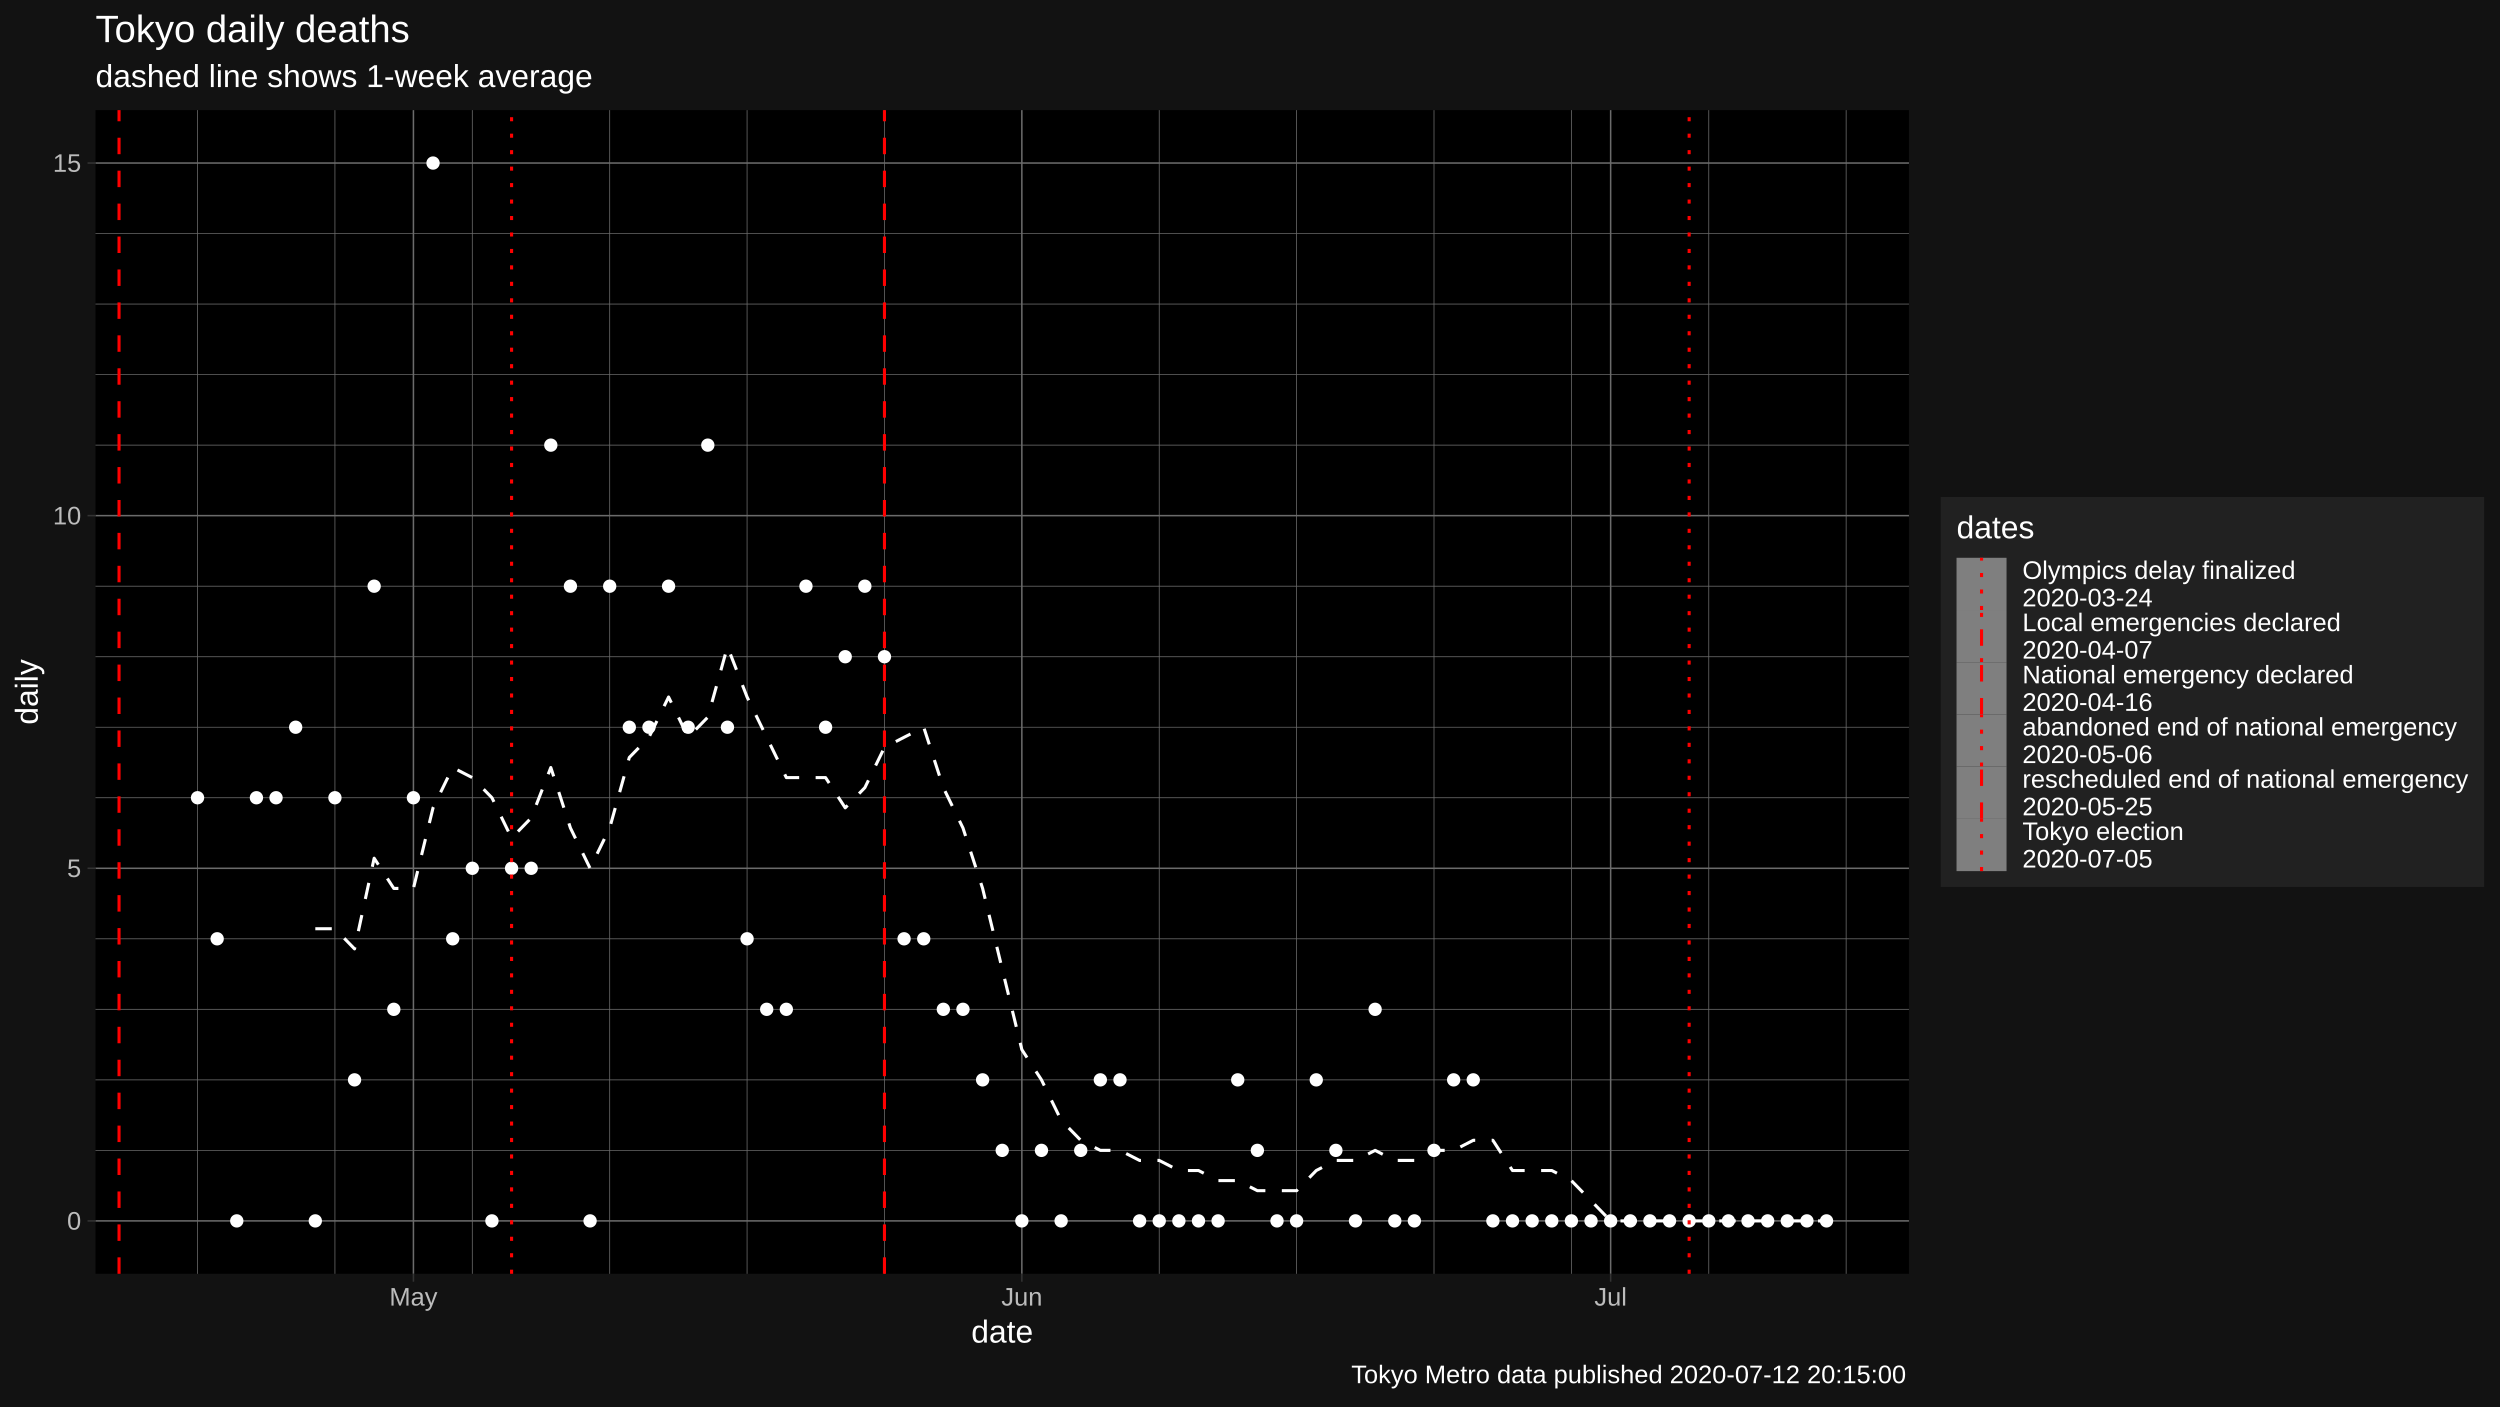
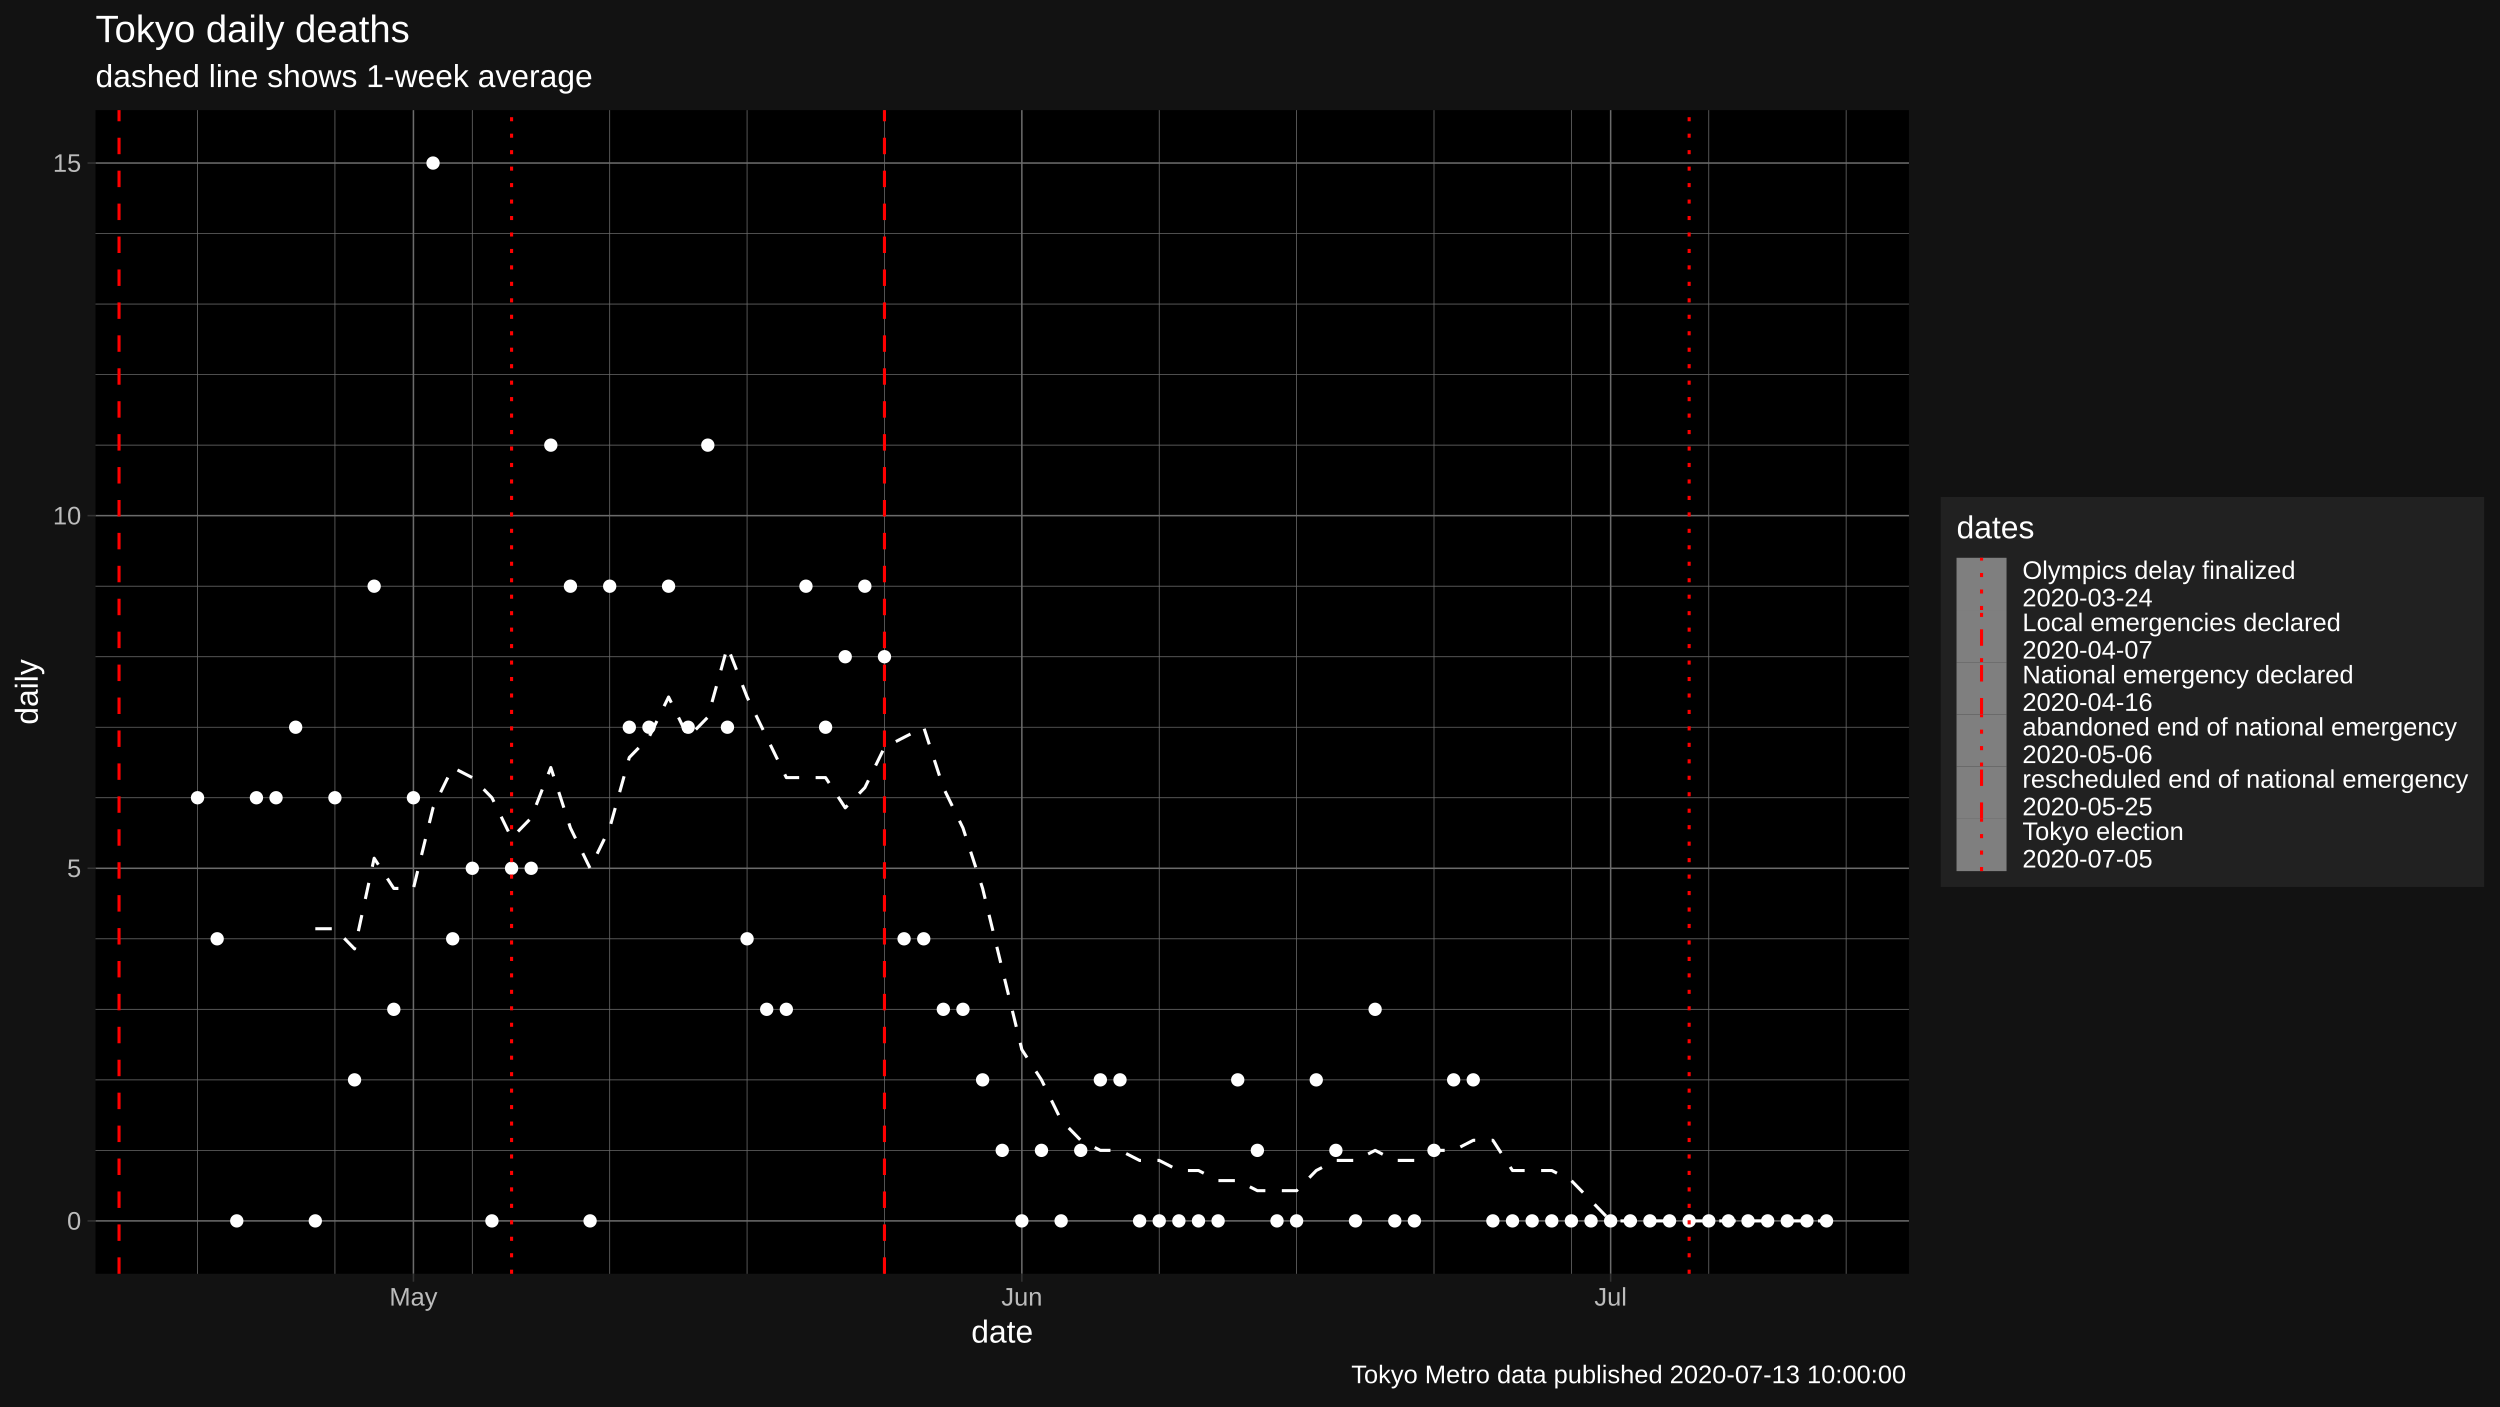
<svg xmlns="http://www.w3.org/2000/svg" viewBox="0 0 864.00 486.00">
  <defs>
    <style type="text/css">
    line, polyline, polygon, path, rect, circle {
      fill: none;
      stroke: #000000;
      stroke-linecap: round;
      stroke-linejoin: round;
      stroke-miterlimit: 10.00;
    }
  </style>
  </defs>
  <rect width="100%" height="100%" style="stroke: none; fill: #FFFFFF;" />
  <rect x="0" y="0.00" width="864.00" height="486.00" style="stroke-width: 1.07; stroke: #121212; fill: #121212;" />
  <defs>
    <clipPath id="cpMzMuMDB8NjU5Ljc0fDQ0MC4yMnwzOC4wNw==">
      <rect x="33.00" y="38.07" width="626.74" height="402.15" />
    </clipPath>
  </defs>
  <rect x="33.00" y="38.07" width="626.74" height="402.15" style="stroke-width: 1.07; stroke: none; fill: #000000;" clip-path="url(#cpMzMuMDB8NjU5Ljc0fDQ0MC4yMnwzOC4wNw==)" />
  <polyline points="33.00,397.57 659.74,397.57 " style="stroke-width: 0.27; stroke: #6B6B6B; stroke-linecap: butt;" clip-path="url(#cpMzMuMDB8NjU5Ljc0fDQ0MC4yMnwzOC4wNw==)" />
  <polyline points="33.00,373.20 659.74,373.20 " style="stroke-width: 0.27; stroke: #6B6B6B; stroke-linecap: butt;" clip-path="url(#cpMzMuMDB8NjU5Ljc0fDQ0MC4yMnwzOC4wNw==)" />
  <polyline points="33.00,348.82 659.74,348.82 " style="stroke-width: 0.27; stroke: #6B6B6B; stroke-linecap: butt;" clip-path="url(#cpMzMuMDB8NjU5Ljc0fDQ0MC4yMnwzOC4wNw==)" />
  <polyline points="33.00,324.45 659.74,324.45 " style="stroke-width: 0.27; stroke: #6B6B6B; stroke-linecap: butt;" clip-path="url(#cpMzMuMDB8NjU5Ljc0fDQ0MC4yMnwzOC4wNw==)" />
  <polyline points="33.00,275.70 659.74,275.70 " style="stroke-width: 0.27; stroke: #6B6B6B; stroke-linecap: butt;" clip-path="url(#cpMzMuMDB8NjU5Ljc0fDQ0MC4yMnwzOC4wNw==)" />
  <polyline points="33.00,251.33 659.74,251.33 " style="stroke-width: 0.27; stroke: #6B6B6B; stroke-linecap: butt;" clip-path="url(#cpMzMuMDB8NjU5Ljc0fDQ0MC4yMnwzOC4wNw==)" />
  <polyline points="33.00,226.96 659.74,226.96 " style="stroke-width: 0.27; stroke: #6B6B6B; stroke-linecap: butt;" clip-path="url(#cpMzMuMDB8NjU5Ljc0fDQ0MC4yMnwzOC4wNw==)" />
  <polyline points="33.00,202.59 659.74,202.59 " style="stroke-width: 0.27; stroke: #6B6B6B; stroke-linecap: butt;" clip-path="url(#cpMzMuMDB8NjU5Ljc0fDQ0MC4yMnwzOC4wNw==)" />
  <polyline points="33.00,153.84 659.74,153.84 " style="stroke-width: 0.27; stroke: #6B6B6B; stroke-linecap: butt;" clip-path="url(#cpMzMuMDB8NjU5Ljc0fDQ0MC4yMnwzOC4wNw==)" />
  <polyline points="33.00,129.47 659.74,129.47 " style="stroke-width: 0.27; stroke: #6B6B6B; stroke-linecap: butt;" clip-path="url(#cpMzMuMDB8NjU5Ljc0fDQ0MC4yMnwzOC4wNw==)" />
  <polyline points="33.00,105.09 659.74,105.09 " style="stroke-width: 0.27; stroke: #6B6B6B; stroke-linecap: butt;" clip-path="url(#cpMzMuMDB8NjU5Ljc0fDQ0MC4yMnwzOC4wNw==)" />
  <polyline points="33.00,80.72 659.74,80.72 " style="stroke-width: 0.27; stroke: #6B6B6B; stroke-linecap: butt;" clip-path="url(#cpMzMuMDB8NjU5Ljc0fDQ0MC4yMnwzOC4wNw==)" />
  <polyline points="68.27,440.22 68.27,38.07 " style="stroke-width: 0.27; stroke: #6B6B6B; stroke-linecap: butt;" clip-path="url(#cpMzMuMDB8NjU5Ljc0fDQ0MC4yMnwzOC4wNw==)" />
  <polyline points="115.75,440.22 115.75,38.07 " style="stroke-width: 0.27; stroke: #6B6B6B; stroke-linecap: butt;" clip-path="url(#cpMzMuMDB8NjU5Ljc0fDQ0MC4yMnwzOC4wNw==)" />
  <polyline points="163.23,440.22 163.23,38.07 " style="stroke-width: 0.27; stroke: #6B6B6B; stroke-linecap: butt;" clip-path="url(#cpMzMuMDB8NjU5Ljc0fDQ0MC4yMnwzOC4wNw==)" />
  <polyline points="210.71,440.22 210.71,38.07 " style="stroke-width: 0.27; stroke: #6B6B6B; stroke-linecap: butt;" clip-path="url(#cpMzMuMDB8NjU5Ljc0fDQ0MC4yMnwzOC4wNw==)" />
  <polyline points="258.19,440.22 258.19,38.07 " style="stroke-width: 0.27; stroke: #6B6B6B; stroke-linecap: butt;" clip-path="url(#cpMzMuMDB8NjU5Ljc0fDQ0MC4yMnwzOC4wNw==)" />
  <polyline points="305.67,440.22 305.67,38.07 " style="stroke-width: 0.27; stroke: #6B6B6B; stroke-linecap: butt;" clip-path="url(#cpMzMuMDB8NjU5Ljc0fDQ0MC4yMnwzOC4wNw==)" />
  <polyline points="400.63,440.22 400.63,38.07 " style="stroke-width: 0.27; stroke: #6B6B6B; stroke-linecap: butt;" clip-path="url(#cpMzMuMDB8NjU5Ljc0fDQ0MC4yMnwzOC4wNw==)" />
  <polyline points="448.11,440.22 448.11,38.07 " style="stroke-width: 0.27; stroke: #6B6B6B; stroke-linecap: butt;" clip-path="url(#cpMzMuMDB8NjU5Ljc0fDQ0MC4yMnwzOC4wNw==)" />
  <polyline points="495.59,440.22 495.59,38.07 " style="stroke-width: 0.27; stroke: #6B6B6B; stroke-linecap: butt;" clip-path="url(#cpMzMuMDB8NjU5Ljc0fDQ0MC4yMnwzOC4wNw==)" />
  <polyline points="543.07,440.22 543.07,38.07 " style="stroke-width: 0.27; stroke: #6B6B6B; stroke-linecap: butt;" clip-path="url(#cpMzMuMDB8NjU5Ljc0fDQ0MC4yMnwzOC4wNw==)" />
  <polyline points="590.55,440.22 590.55,38.07 " style="stroke-width: 0.27; stroke: #6B6B6B; stroke-linecap: butt;" clip-path="url(#cpMzMuMDB8NjU5Ljc0fDQ0MC4yMnwzOC4wNw==)" />
  <polyline points="638.03,440.22 638.03,38.07 " style="stroke-width: 0.27; stroke: #6B6B6B; stroke-linecap: butt;" clip-path="url(#cpMzMuMDB8NjU5Ljc0fDQ0MC4yMnwzOC4wNw==)" />
  <polyline points="33.00,421.94 659.74,421.94 " style="stroke-width: 0.53; stroke: #6B6B6B; stroke-linecap: butt;" clip-path="url(#cpMzMuMDB8NjU5Ljc0fDQ0MC4yMnwzOC4wNw==)" />
  <polyline points="33.00,300.08 659.74,300.08 " style="stroke-width: 0.53; stroke: #6B6B6B; stroke-linecap: butt;" clip-path="url(#cpMzMuMDB8NjU5Ljc0fDQ0MC4yMnwzOC4wNw==)" />
  <polyline points="33.00,178.21 659.74,178.21 " style="stroke-width: 0.53; stroke: #6B6B6B; stroke-linecap: butt;" clip-path="url(#cpMzMuMDB8NjU5Ljc0fDQ0MC4yMnwzOC4wNw==)" />
  <polyline points="33.00,56.35 659.74,56.35 " style="stroke-width: 0.53; stroke: #6B6B6B; stroke-linecap: butt;" clip-path="url(#cpMzMuMDB8NjU5Ljc0fDQ0MC4yMnwzOC4wNw==)" />
  <polyline points="142.88,440.22 142.88,38.07 " style="stroke-width: 0.53; stroke: #6B6B6B; stroke-linecap: butt;" clip-path="url(#cpMzMuMDB8NjU5Ljc0fDQ0MC4yMnwzOC4wNw==)" />
  <polyline points="353.15,440.22 353.15,38.07 " style="stroke-width: 0.53; stroke: #6B6B6B; stroke-linecap: butt;" clip-path="url(#cpMzMuMDB8NjU5Ljc0fDQ0MC4yMnwzOC4wNw==)" />
  <polyline points="556.64,440.22 556.64,38.07 " style="stroke-width: 0.53; stroke: #6B6B6B; stroke-linecap: butt;" clip-path="url(#cpMzMuMDB8NjU5Ljc0fDQ0MC4yMnwzOC4wNw==)" />
  <polyline points="108.97,320.97 115.75,320.97 122.53,327.93 129.31,296.60 136.10,307.04 142.88,307.04 149.66,279.19 156.45,265.26 163.23,268.74 170.01,275.70 176.80,289.63 183.58,282.67 190.36,265.26 197.14,286.15 203.93,300.08 210.71,286.15 217.49,261.78 224.28,254.81 231.06,240.89 237.84,254.81 244.62,247.85 251.41,223.48 258.19,240.89 264.97,254.81 271.76,268.74 278.54,268.74 285.32,268.74 292.11,279.19 298.89,272.22 305.67,258.30 312.45,254.81 319.24,251.33 326.02,272.22 332.80,286.15 339.59,307.04 346.37,334.90 353.15,362.75 359.93,373.20 366.72,387.12 373.50,394.09 380.28,397.57 387.07,397.57 393.85,401.05 400.63,401.05 407.42,404.53 414.20,404.53 420.98,408.02 427.76,408.02 434.55,411.50 441.33,411.50 448.11,411.50 454.90,404.53 461.68,401.05 468.46,401.05 475.24,397.57 482.03,401.05 488.81,401.05 495.59,397.57 502.38,397.57 509.16,394.09 515.94,394.09 522.72,404.53 529.51,404.53 536.29,404.53 543.07,408.02 549.86,414.98 556.64,421.94 563.42,421.94 570.21,421.94 576.99,421.94 583.77,421.94 590.55,421.94 597.34,421.94 604.12,421.94 610.90,421.94 617.69,421.94 624.47,421.94 631.25,421.94 " style="stroke-width: 1.07; stroke: #FFFFFF; stroke-dasharray: 5.69,5.69; stroke-linecap: butt;" clip-path="url(#cpMzMuMDB8NjU5Ljc0fDQ0MC4yMnwzOC4wNw==)" />
  <circle cx="68.27" cy="275.70" r="1.95" style="stroke-width: 0.71; stroke: #FFFFFF; fill: #FFFFFF;" clip-path="url(#cpMzMuMDB8NjU5Ljc0fDQ0MC4yMnwzOC4wNw==)" />
  <circle cx="75.05" cy="324.45" r="1.95" style="stroke-width: 0.71; stroke: #FFFFFF; fill: #FFFFFF;" clip-path="url(#cpMzMuMDB8NjU5Ljc0fDQ0MC4yMnwzOC4wNw==)" />
  <circle cx="81.83" cy="421.94" r="1.95" style="stroke-width: 0.71; stroke: #FFFFFF; fill: #FFFFFF;" clip-path="url(#cpMzMuMDB8NjU5Ljc0fDQ0MC4yMnwzOC4wNw==)" />
  <circle cx="88.62" cy="275.70" r="1.95" style="stroke-width: 0.71; stroke: #FFFFFF; fill: #FFFFFF;" clip-path="url(#cpMzMuMDB8NjU5Ljc0fDQ0MC4yMnwzOC4wNw==)" />
  <circle cx="95.40" cy="275.70" r="1.95" style="stroke-width: 0.71; stroke: #FFFFFF; fill: #FFFFFF;" clip-path="url(#cpMzMuMDB8NjU5Ljc0fDQ0MC4yMnwzOC4wNw==)" />
  <circle cx="102.18" cy="251.33" r="1.95" style="stroke-width: 0.71; stroke: #FFFFFF; fill: #FFFFFF;" clip-path="url(#cpMzMuMDB8NjU5Ljc0fDQ0MC4yMnwzOC4wNw==)" />
  <circle cx="108.97" cy="421.94" r="1.95" style="stroke-width: 0.71; stroke: #FFFFFF; fill: #FFFFFF;" clip-path="url(#cpMzMuMDB8NjU5Ljc0fDQ0MC4yMnwzOC4wNw==)" />
  <circle cx="115.75" cy="275.70" r="1.95" style="stroke-width: 0.71; stroke: #FFFFFF; fill: #FFFFFF;" clip-path="url(#cpMzMuMDB8NjU5Ljc0fDQ0MC4yMnwzOC4wNw==)" />
  <circle cx="122.53" cy="373.20" r="1.95" style="stroke-width: 0.71; stroke: #FFFFFF; fill: #FFFFFF;" clip-path="url(#cpMzMuMDB8NjU5Ljc0fDQ0MC4yMnwzOC4wNw==)" />
  <circle cx="129.31" cy="202.59" r="1.95" style="stroke-width: 0.71; stroke: #FFFFFF; fill: #FFFFFF;" clip-path="url(#cpMzMuMDB8NjU5Ljc0fDQ0MC4yMnwzOC4wNw==)" />
  <circle cx="136.10" cy="348.82" r="1.95" style="stroke-width: 0.71; stroke: #FFFFFF; fill: #FFFFFF;" clip-path="url(#cpMzMuMDB8NjU5Ljc0fDQ0MC4yMnwzOC4wNw==)" />
  <circle cx="142.88" cy="275.70" r="1.95" style="stroke-width: 0.71; stroke: #FFFFFF; fill: #FFFFFF;" clip-path="url(#cpMzMuMDB8NjU5Ljc0fDQ0MC4yMnwzOC4wNw==)" />
  <circle cx="149.66" cy="56.35" r="1.95" style="stroke-width: 0.71; stroke: #FFFFFF; fill: #FFFFFF;" clip-path="url(#cpMzMuMDB8NjU5Ljc0fDQ0MC4yMnwzOC4wNw==)" />
  <circle cx="156.45" cy="324.45" r="1.95" style="stroke-width: 0.71; stroke: #FFFFFF; fill: #FFFFFF;" clip-path="url(#cpMzMuMDB8NjU5Ljc0fDQ0MC4yMnwzOC4wNw==)" />
  <circle cx="163.23" cy="300.08" r="1.95" style="stroke-width: 0.71; stroke: #FFFFFF; fill: #FFFFFF;" clip-path="url(#cpMzMuMDB8NjU5Ljc0fDQ0MC4yMnwzOC4wNw==)" />
  <circle cx="170.01" cy="421.94" r="1.95" style="stroke-width: 0.71; stroke: #FFFFFF; fill: #FFFFFF;" clip-path="url(#cpMzMuMDB8NjU5Ljc0fDQ0MC4yMnwzOC4wNw==)" />
  <circle cx="176.80" cy="300.08" r="1.95" style="stroke-width: 0.71; stroke: #FFFFFF; fill: #FFFFFF;" clip-path="url(#cpMzMuMDB8NjU5Ljc0fDQ0MC4yMnwzOC4wNw==)" />
  <circle cx="183.58" cy="300.08" r="1.95" style="stroke-width: 0.71; stroke: #FFFFFF; fill: #FFFFFF;" clip-path="url(#cpMzMuMDB8NjU5Ljc0fDQ0MC4yMnwzOC4wNw==)" />
  <circle cx="190.36" cy="153.84" r="1.95" style="stroke-width: 0.71; stroke: #FFFFFF; fill: #FFFFFF;" clip-path="url(#cpMzMuMDB8NjU5Ljc0fDQ0MC4yMnwzOC4wNw==)" />
  <circle cx="197.14" cy="202.59" r="1.95" style="stroke-width: 0.71; stroke: #FFFFFF; fill: #FFFFFF;" clip-path="url(#cpMzMuMDB8NjU5Ljc0fDQ0MC4yMnwzOC4wNw==)" />
  <circle cx="203.93" cy="421.94" r="1.95" style="stroke-width: 0.71; stroke: #FFFFFF; fill: #FFFFFF;" clip-path="url(#cpMzMuMDB8NjU5Ljc0fDQ0MC4yMnwzOC4wNw==)" />
  <circle cx="210.71" cy="202.59" r="1.95" style="stroke-width: 0.71; stroke: #FFFFFF; fill: #FFFFFF;" clip-path="url(#cpMzMuMDB8NjU5Ljc0fDQ0MC4yMnwzOC4wNw==)" />
  <circle cx="217.49" cy="251.33" r="1.95" style="stroke-width: 0.71; stroke: #FFFFFF; fill: #FFFFFF;" clip-path="url(#cpMzMuMDB8NjU5Ljc0fDQ0MC4yMnwzOC4wNw==)" />
  <circle cx="224.28" cy="251.33" r="1.95" style="stroke-width: 0.71; stroke: #FFFFFF; fill: #FFFFFF;" clip-path="url(#cpMzMuMDB8NjU5Ljc0fDQ0MC4yMnwzOC4wNw==)" />
  <circle cx="231.06" cy="202.59" r="1.95" style="stroke-width: 0.71; stroke: #FFFFFF; fill: #FFFFFF;" clip-path="url(#cpMzMuMDB8NjU5Ljc0fDQ0MC4yMnwzOC4wNw==)" />
  <circle cx="237.84" cy="251.33" r="1.95" style="stroke-width: 0.71; stroke: #FFFFFF; fill: #FFFFFF;" clip-path="url(#cpMzMuMDB8NjU5Ljc0fDQ0MC4yMnwzOC4wNw==)" />
  <circle cx="244.62" cy="153.84" r="1.95" style="stroke-width: 0.71; stroke: #FFFFFF; fill: #FFFFFF;" clip-path="url(#cpMzMuMDB8NjU5Ljc0fDQ0MC4yMnwzOC4wNw==)" />
  <circle cx="251.41" cy="251.33" r="1.95" style="stroke-width: 0.71; stroke: #FFFFFF; fill: #FFFFFF;" clip-path="url(#cpMzMuMDB8NjU5Ljc0fDQ0MC4yMnwzOC4wNw==)" />
  <circle cx="258.19" cy="324.45" r="1.95" style="stroke-width: 0.71; stroke: #FFFFFF; fill: #FFFFFF;" clip-path="url(#cpMzMuMDB8NjU5Ljc0fDQ0MC4yMnwzOC4wNw==)" />
  <circle cx="264.97" cy="348.82" r="1.95" style="stroke-width: 0.71; stroke: #FFFFFF; fill: #FFFFFF;" clip-path="url(#cpMzMuMDB8NjU5Ljc0fDQ0MC4yMnwzOC4wNw==)" />
  <circle cx="271.76" cy="348.82" r="1.95" style="stroke-width: 0.71; stroke: #FFFFFF; fill: #FFFFFF;" clip-path="url(#cpMzMuMDB8NjU5Ljc0fDQ0MC4yMnwzOC4wNw==)" />
  <circle cx="278.54" cy="202.59" r="1.95" style="stroke-width: 0.71; stroke: #FFFFFF; fill: #FFFFFF;" clip-path="url(#cpMzMuMDB8NjU5Ljc0fDQ0MC4yMnwzOC4wNw==)" />
  <circle cx="285.32" cy="251.33" r="1.95" style="stroke-width: 0.71; stroke: #FFFFFF; fill: #FFFFFF;" clip-path="url(#cpMzMuMDB8NjU5Ljc0fDQ0MC4yMnwzOC4wNw==)" />
  <circle cx="292.11" cy="226.96" r="1.95" style="stroke-width: 0.71; stroke: #FFFFFF; fill: #FFFFFF;" clip-path="url(#cpMzMuMDB8NjU5Ljc0fDQ0MC4yMnwzOC4wNw==)" />
  <circle cx="298.89" cy="202.59" r="1.95" style="stroke-width: 0.71; stroke: #FFFFFF; fill: #FFFFFF;" clip-path="url(#cpMzMuMDB8NjU5Ljc0fDQ0MC4yMnwzOC4wNw==)" />
  <circle cx="305.67" cy="226.96" r="1.95" style="stroke-width: 0.71; stroke: #FFFFFF; fill: #FFFFFF;" clip-path="url(#cpMzMuMDB8NjU5Ljc0fDQ0MC4yMnwzOC4wNw==)" />
  <circle cx="312.45" cy="324.45" r="1.95" style="stroke-width: 0.71; stroke: #FFFFFF; fill: #FFFFFF;" clip-path="url(#cpMzMuMDB8NjU5Ljc0fDQ0MC4yMnwzOC4wNw==)" />
  <circle cx="319.24" cy="324.45" r="1.95" style="stroke-width: 0.71; stroke: #FFFFFF; fill: #FFFFFF;" clip-path="url(#cpMzMuMDB8NjU5Ljc0fDQ0MC4yMnwzOC4wNw==)" />
  <circle cx="326.02" cy="348.82" r="1.95" style="stroke-width: 0.71; stroke: #FFFFFF; fill: #FFFFFF;" clip-path="url(#cpMzMuMDB8NjU5Ljc0fDQ0MC4yMnwzOC4wNw==)" />
  <circle cx="332.80" cy="348.82" r="1.95" style="stroke-width: 0.71; stroke: #FFFFFF; fill: #FFFFFF;" clip-path="url(#cpMzMuMDB8NjU5Ljc0fDQ0MC4yMnwzOC4wNw==)" />
  <circle cx="339.59" cy="373.20" r="1.95" style="stroke-width: 0.71; stroke: #FFFFFF; fill: #FFFFFF;" clip-path="url(#cpMzMuMDB8NjU5Ljc0fDQ0MC4yMnwzOC4wNw==)" />
  <circle cx="346.37" cy="397.57" r="1.95" style="stroke-width: 0.71; stroke: #FFFFFF; fill: #FFFFFF;" clip-path="url(#cpMzMuMDB8NjU5Ljc0fDQ0MC4yMnwzOC4wNw==)" />
  <circle cx="353.15" cy="421.94" r="1.95" style="stroke-width: 0.71; stroke: #FFFFFF; fill: #FFFFFF;" clip-path="url(#cpMzMuMDB8NjU5Ljc0fDQ0MC4yMnwzOC4wNw==)" />
  <circle cx="359.93" cy="397.57" r="1.95" style="stroke-width: 0.71; stroke: #FFFFFF; fill: #FFFFFF;" clip-path="url(#cpMzMuMDB8NjU5Ljc0fDQ0MC4yMnwzOC4wNw==)" />
  <circle cx="366.72" cy="421.94" r="1.95" style="stroke-width: 0.71; stroke: #FFFFFF; fill: #FFFFFF;" clip-path="url(#cpMzMuMDB8NjU5Ljc0fDQ0MC4yMnwzOC4wNw==)" />
  <circle cx="373.50" cy="397.57" r="1.95" style="stroke-width: 0.71; stroke: #FFFFFF; fill: #FFFFFF;" clip-path="url(#cpMzMuMDB8NjU5Ljc0fDQ0MC4yMnwzOC4wNw==)" />
  <circle cx="380.28" cy="373.20" r="1.95" style="stroke-width: 0.71; stroke: #FFFFFF; fill: #FFFFFF;" clip-path="url(#cpMzMuMDB8NjU5Ljc0fDQ0MC4yMnwzOC4wNw==)" />
  <circle cx="387.07" cy="373.20" r="1.95" style="stroke-width: 0.71; stroke: #FFFFFF; fill: #FFFFFF;" clip-path="url(#cpMzMuMDB8NjU5Ljc0fDQ0MC4yMnwzOC4wNw==)" />
  <circle cx="393.85" cy="421.94" r="1.95" style="stroke-width: 0.71; stroke: #FFFFFF; fill: #FFFFFF;" clip-path="url(#cpMzMuMDB8NjU5Ljc0fDQ0MC4yMnwzOC4wNw==)" />
  <circle cx="400.63" cy="421.94" r="1.95" style="stroke-width: 0.71; stroke: #FFFFFF; fill: #FFFFFF;" clip-path="url(#cpMzMuMDB8NjU5Ljc0fDQ0MC4yMnwzOC4wNw==)" />
  <circle cx="407.42" cy="421.94" r="1.95" style="stroke-width: 0.71; stroke: #FFFFFF; fill: #FFFFFF;" clip-path="url(#cpMzMuMDB8NjU5Ljc0fDQ0MC4yMnwzOC4wNw==)" />
  <circle cx="414.20" cy="421.94" r="1.95" style="stroke-width: 0.71; stroke: #FFFFFF; fill: #FFFFFF;" clip-path="url(#cpMzMuMDB8NjU5Ljc0fDQ0MC4yMnwzOC4wNw==)" />
  <circle cx="420.98" cy="421.94" r="1.95" style="stroke-width: 0.71; stroke: #FFFFFF; fill: #FFFFFF;" clip-path="url(#cpMzMuMDB8NjU5Ljc0fDQ0MC4yMnwzOC4wNw==)" />
  <circle cx="427.76" cy="373.20" r="1.95" style="stroke-width: 0.71; stroke: #FFFFFF; fill: #FFFFFF;" clip-path="url(#cpMzMuMDB8NjU5Ljc0fDQ0MC4yMnwzOC4wNw==)" />
  <circle cx="434.55" cy="397.57" r="1.95" style="stroke-width: 0.71; stroke: #FFFFFF; fill: #FFFFFF;" clip-path="url(#cpMzMuMDB8NjU5Ljc0fDQ0MC4yMnwzOC4wNw==)" />
  <circle cx="441.33" cy="421.94" r="1.95" style="stroke-width: 0.71; stroke: #FFFFFF; fill: #FFFFFF;" clip-path="url(#cpMzMuMDB8NjU5Ljc0fDQ0MC4yMnwzOC4wNw==)" />
  <circle cx="448.11" cy="421.94" r="1.95" style="stroke-width: 0.71; stroke: #FFFFFF; fill: #FFFFFF;" clip-path="url(#cpMzMuMDB8NjU5Ljc0fDQ0MC4yMnwzOC4wNw==)" />
  <circle cx="454.90" cy="373.20" r="1.95" style="stroke-width: 0.71; stroke: #FFFFFF; fill: #FFFFFF;" clip-path="url(#cpMzMuMDB8NjU5Ljc0fDQ0MC4yMnwzOC4wNw==)" />
  <circle cx="461.68" cy="397.57" r="1.95" style="stroke-width: 0.71; stroke: #FFFFFF; fill: #FFFFFF;" clip-path="url(#cpMzMuMDB8NjU5Ljc0fDQ0MC4yMnwzOC4wNw==)" />
  <circle cx="468.46" cy="421.94" r="1.95" style="stroke-width: 0.71; stroke: #FFFFFF; fill: #FFFFFF;" clip-path="url(#cpMzMuMDB8NjU5Ljc0fDQ0MC4yMnwzOC4wNw==)" />
  <circle cx="475.24" cy="348.82" r="1.95" style="stroke-width: 0.71; stroke: #FFFFFF; fill: #FFFFFF;" clip-path="url(#cpMzMuMDB8NjU5Ljc0fDQ0MC4yMnwzOC4wNw==)" />
  <circle cx="482.03" cy="421.94" r="1.95" style="stroke-width: 0.71; stroke: #FFFFFF; fill: #FFFFFF;" clip-path="url(#cpMzMuMDB8NjU5Ljc0fDQ0MC4yMnwzOC4wNw==)" />
  <circle cx="488.81" cy="421.94" r="1.95" style="stroke-width: 0.71; stroke: #FFFFFF; fill: #FFFFFF;" clip-path="url(#cpMzMuMDB8NjU5Ljc0fDQ0MC4yMnwzOC4wNw==)" />
  <circle cx="495.59" cy="397.57" r="1.95" style="stroke-width: 0.71; stroke: #FFFFFF; fill: #FFFFFF;" clip-path="url(#cpMzMuMDB8NjU5Ljc0fDQ0MC4yMnwzOC4wNw==)" />
  <circle cx="502.38" cy="373.20" r="1.95" style="stroke-width: 0.71; stroke: #FFFFFF; fill: #FFFFFF;" clip-path="url(#cpMzMuMDB8NjU5Ljc0fDQ0MC4yMnwzOC4wNw==)" />
  <circle cx="509.16" cy="373.20" r="1.95" style="stroke-width: 0.71; stroke: #FFFFFF; fill: #FFFFFF;" clip-path="url(#cpMzMuMDB8NjU5Ljc0fDQ0MC4yMnwzOC4wNw==)" />
  <circle cx="515.94" cy="421.94" r="1.95" style="stroke-width: 0.71; stroke: #FFFFFF; fill: #FFFFFF;" clip-path="url(#cpMzMuMDB8NjU5Ljc0fDQ0MC4yMnwzOC4wNw==)" />
  <circle cx="522.72" cy="421.94" r="1.95" style="stroke-width: 0.71; stroke: #FFFFFF; fill: #FFFFFF;" clip-path="url(#cpMzMuMDB8NjU5Ljc0fDQ0MC4yMnwzOC4wNw==)" />
  <circle cx="529.51" cy="421.94" r="1.95" style="stroke-width: 0.71; stroke: #FFFFFF; fill: #FFFFFF;" clip-path="url(#cpMzMuMDB8NjU5Ljc0fDQ0MC4yMnwzOC4wNw==)" />
  <circle cx="536.29" cy="421.94" r="1.95" style="stroke-width: 0.71; stroke: #FFFFFF; fill: #FFFFFF;" clip-path="url(#cpMzMuMDB8NjU5Ljc0fDQ0MC4yMnwzOC4wNw==)" />
  <circle cx="543.07" cy="421.94" r="1.95" style="stroke-width: 0.71; stroke: #FFFFFF; fill: #FFFFFF;" clip-path="url(#cpMzMuMDB8NjU5Ljc0fDQ0MC4yMnwzOC4wNw==)" />
  <circle cx="549.86" cy="421.94" r="1.95" style="stroke-width: 0.71; stroke: #FFFFFF; fill: #FFFFFF;" clip-path="url(#cpMzMuMDB8NjU5Ljc0fDQ0MC4yMnwzOC4wNw==)" />
  <circle cx="556.64" cy="421.94" r="1.95" style="stroke-width: 0.71; stroke: #FFFFFF; fill: #FFFFFF;" clip-path="url(#cpMzMuMDB8NjU5Ljc0fDQ0MC4yMnwzOC4wNw==)" />
  <circle cx="563.42" cy="421.94" r="1.95" style="stroke-width: 0.71; stroke: #FFFFFF; fill: #FFFFFF;" clip-path="url(#cpMzMuMDB8NjU5Ljc0fDQ0MC4yMnwzOC4wNw==)" />
  <circle cx="570.21" cy="421.94" r="1.95" style="stroke-width: 0.71; stroke: #FFFFFF; fill: #FFFFFF;" clip-path="url(#cpMzMuMDB8NjU5Ljc0fDQ0MC4yMnwzOC4wNw==)" />
  <circle cx="576.99" cy="421.94" r="1.95" style="stroke-width: 0.71; stroke: #FFFFFF; fill: #FFFFFF;" clip-path="url(#cpMzMuMDB8NjU5Ljc0fDQ0MC4yMnwzOC4wNw==)" />
  <circle cx="583.77" cy="421.94" r="1.95" style="stroke-width: 0.71; stroke: #FFFFFF; fill: #FFFFFF;" clip-path="url(#cpMzMuMDB8NjU5Ljc0fDQ0MC4yMnwzOC4wNw==)" />
  <circle cx="590.55" cy="421.94" r="1.95" style="stroke-width: 0.71; stroke: #FFFFFF; fill: #FFFFFF;" clip-path="url(#cpMzMuMDB8NjU5Ljc0fDQ0MC4yMnwzOC4wNw==)" />
  <circle cx="597.34" cy="421.94" r="1.95" style="stroke-width: 0.71; stroke: #FFFFFF; fill: #FFFFFF;" clip-path="url(#cpMzMuMDB8NjU5Ljc0fDQ0MC4yMnwzOC4wNw==)" />
  <circle cx="604.12" cy="421.94" r="1.95" style="stroke-width: 0.71; stroke: #FFFFFF; fill: #FFFFFF;" clip-path="url(#cpMzMuMDB8NjU5Ljc0fDQ0MC4yMnwzOC4wNw==)" />
  <circle cx="610.90" cy="421.94" r="1.95" style="stroke-width: 0.71; stroke: #FFFFFF; fill: #FFFFFF;" clip-path="url(#cpMzMuMDB8NjU5Ljc0fDQ0MC4yMnwzOC4wNw==)" />
  <circle cx="617.69" cy="421.94" r="1.95" style="stroke-width: 0.71; stroke: #FFFFFF; fill: #FFFFFF;" clip-path="url(#cpMzMuMDB8NjU5Ljc0fDQ0MC4yMnwzOC4wNw==)" />
  <circle cx="624.47" cy="421.94" r="1.95" style="stroke-width: 0.71; stroke: #FFFFFF; fill: #FFFFFF;" clip-path="url(#cpMzMuMDB8NjU5Ljc0fDQ0MC4yMnwzOC4wNw==)" />
  <circle cx="631.25" cy="421.94" r="1.95" style="stroke-width: 0.71; stroke: #FFFFFF; fill: #FFFFFF;" clip-path="url(#cpMzMuMDB8NjU5Ljc0fDQ0MC4yMnwzOC4wNw==)" />
  <line x1="41.14" y1="440.22" x2="41.14" y2="38.07" style="stroke-width: 1.07; stroke: #FF0000; stroke-dasharray: 5.69,5.69; stroke-linecap: butt;" clip-path="url(#cpMzMuMDB8NjU5Ljc0fDQ0MC4yMnwzOC4wNw==)" />
  <line x1="176.80" y1="440.22" x2="176.80" y2="38.07" style="stroke-width: 1.07; stroke: #FF0000; stroke-dasharray: 1.42,4.27; stroke-linecap: butt;" clip-path="url(#cpMzMuMDB8NjU5Ljc0fDQ0MC4yMnwzOC4wNw==)" />
  <line x1="305.67" y1="440.22" x2="305.67" y2="38.07" style="stroke-width: 1.07; stroke: #FF0000; stroke-dasharray: 5.69,5.69; stroke-linecap: butt;" clip-path="url(#cpMzMuMDB8NjU5Ljc0fDQ0MC4yMnwzOC4wNw==)" />
  <line x1="583.77" y1="440.22" x2="583.77" y2="38.07" style="stroke-width: 1.07; stroke: #FF0000; stroke-dasharray: 1.42,4.27; stroke-linecap: butt;" clip-path="url(#cpMzMuMDB8NjU5Ljc0fDQ0MC4yMnwzOC4wNw==)" />
  <defs>
    <clipPath id="cpMC4wMHw4NjQuMDB8NDg2LjAwfDAuMDA=">
      <rect x="0.00" y="0.00" width="864.00" height="486.00" />
    </clipPath>
  </defs>
  <g clip-path="url(#cpMC4wMHw4NjQuMDB8NDg2LjAwfDAuMDA=)">
    <text x="23.17" y="424.97" style="font-size: 8.80px; fill: #BCBCBC; font-family: Liberation Sans;" textLength="4.89px" lengthAdjust="spacingAndGlyphs">0</text>
  </g>
  <g clip-path="url(#cpMC4wMHw4NjQuMDB8NDg2LjAwfDAuMDA=)">
    <text x="23.17" y="303.11" style="font-size: 8.80px; fill: #BCBCBC; font-family: Liberation Sans;" textLength="4.89px" lengthAdjust="spacingAndGlyphs">5</text>
  </g>
  <g clip-path="url(#cpMC4wMHw4NjQuMDB8NDg2LjAwfDAuMDA=)">
    <text x="18.28" y="181.24" style="font-size: 8.80px; fill: #BCBCBC; font-family: Liberation Sans;" textLength="9.79px" lengthAdjust="spacingAndGlyphs">10</text>
  </g>
  <g clip-path="url(#cpMC4wMHw4NjQuMDB8NDg2LjAwfDAuMDA=)">
    <text x="18.28" y="59.38" style="font-size: 8.80px; fill: #BCBCBC; font-family: Liberation Sans;" textLength="9.79px" lengthAdjust="spacingAndGlyphs">15</text>
  </g>
  <polyline points="30.26,421.94 33.00,421.94 " style="stroke-width: 0.53; stroke: #333333; stroke-linecap: butt;" clip-path="url(#cpMC4wMHw4NjQuMDB8NDg2LjAwfDAuMDA=)" />
  <polyline points="30.26,300.08 33.00,300.08 " style="stroke-width: 0.53; stroke: #333333; stroke-linecap: butt;" clip-path="url(#cpMC4wMHw4NjQuMDB8NDg2LjAwfDAuMDA=)" />
  <polyline points="30.26,178.21 33.00,178.21 " style="stroke-width: 0.53; stroke: #333333; stroke-linecap: butt;" clip-path="url(#cpMC4wMHw4NjQuMDB8NDg2LjAwfDAuMDA=)" />
  <polyline points="30.26,56.35 33.00,56.35 " style="stroke-width: 0.53; stroke: #333333; stroke-linecap: butt;" clip-path="url(#cpMC4wMHw4NjQuMDB8NDg2LjAwfDAuMDA=)" />
  <polyline points="142.88,442.96 142.88,440.22 " style="stroke-width: 0.53; stroke: #333333; stroke-linecap: butt;" clip-path="url(#cpMC4wMHw4NjQuMDB8NDg2LjAwfDAuMDA=)" />
  <polyline points="353.15,442.96 353.15,440.22 " style="stroke-width: 0.53; stroke: #333333; stroke-linecap: butt;" clip-path="url(#cpMC4wMHw4NjQuMDB8NDg2LjAwfDAuMDA=)" />
  <polyline points="556.64,442.96 556.64,440.22 " style="stroke-width: 0.53; stroke: #333333; stroke-linecap: butt;" clip-path="url(#cpMC4wMHw4NjQuMDB8NDg2LjAwfDAuMDA=)" />
  <g clip-path="url(#cpMC4wMHw4NjQuMDB8NDg2LjAwfDAuMDA=)">
    <text x="134.57" y="451.21" style="font-size: 8.80px; fill: #BCBCBC; font-family: Liberation Sans;" textLength="16.62px" lengthAdjust="spacingAndGlyphs">May</text>
  </g>
  <g clip-path="url(#cpMC4wMHw4NjQuMDB8NDg2LjAwfDAuMDA=)">
    <text x="346.06" y="451.21" style="font-size: 8.80px; fill: #BCBCBC; font-family: Liberation Sans;" textLength="14.19px" lengthAdjust="spacingAndGlyphs">Jun</text>
  </g>
  <g clip-path="url(#cpMC4wMHw4NjQuMDB8NDg2LjAwfDAuMDA=)">
    <text x="551.01" y="451.21" style="font-size: 8.80px; fill: #BCBCBC; font-family: Liberation Sans;" textLength="11.25px" lengthAdjust="spacingAndGlyphs">Jul</text>
  </g>
  <g clip-path="url(#cpMC4wMHw4NjQuMDB8NDg2LjAwfDAuMDA=)">
    <text x="335.66" y="464.01" style="font-size: 11.00px; fill: #FFFFFF; font-family: Liberation Sans;" textLength="21.41px" lengthAdjust="spacingAndGlyphs">date</text>
  </g>
  <g clip-path="url(#cpMC4wMHw4NjQuMDB8NDg2LjAwfDAuMDA=)">
    <text transform="translate(13.05,250.46) rotate(-90)" style="font-size: 11.00px; fill: #FFFFFF; font-family: Liberation Sans;" textLength="22.62px" lengthAdjust="spacingAndGlyphs">daily</text>
  </g>
  <rect x="670.70" y="171.75" width="187.82" height="134.79" style="stroke-width: 1.07; stroke: none; fill: #212121;" clip-path="url(#cpMC4wMHw4NjQuMDB8NDg2LjAwfDAuMDA=)" />
  <g clip-path="url(#cpMC4wMHw4NjQuMDB8NDg2LjAwfDAuMDA=)">
    <text x="676.18" y="186.04" style="font-size: 11.00px; fill: #FFFFFF; font-family: Liberation Sans;" textLength="26.91px" lengthAdjust="spacingAndGlyphs">dates</text>
  </g>
  <rect x="676.18" y="192.77" width="17.28" height="18.05" style="stroke-width: 1.07; stroke: none; fill: #7F7F7F;" clip-path="url(#cpMC4wMHw4NjQuMDB8NDg2LjAwfDAuMDA=)" />
  <line x1="684.82" y1="210.82" x2="684.82" y2="192.77" style="stroke-width: 1.07; stroke: #FF0000; stroke-dasharray: 1.42,4.27; stroke-linecap: butt;" clip-path="url(#cpMC4wMHw4NjQuMDB8NDg2LjAwfDAuMDA=)" />
  <rect x="676.18" y="210.82" width="17.28" height="18.05" style="stroke-width: 1.07; stroke: none; fill: #7F7F7F;" clip-path="url(#cpMC4wMHw4NjQuMDB8NDg2LjAwfDAuMDA=)" />
  <line x1="684.82" y1="228.87" x2="684.82" y2="210.82" style="stroke-width: 1.07; stroke: #FF0000; stroke-dasharray: 1.42,4.27,5.69,4.27; stroke-linecap: butt;" clip-path="url(#cpMC4wMHw4NjQuMDB8NDg2LjAwfDAuMDA=)" />
  <rect x="676.18" y="228.87" width="17.28" height="18.05" style="stroke-width: 1.07; stroke: none; fill: #7F7F7F;" clip-path="url(#cpMC4wMHw4NjQuMDB8NDg2LjAwfDAuMDA=)" />
  <line x1="684.82" y1="246.91" x2="684.82" y2="228.87" style="stroke-width: 1.07; stroke: #FF0000; stroke-dasharray: 5.69,5.69; stroke-linecap: butt;" clip-path="url(#cpMC4wMHw4NjQuMDB8NDg2LjAwfDAuMDA=)" />
  <rect x="676.18" y="246.91" width="17.28" height="18.05" style="stroke-width: 1.07; stroke: none; fill: #7F7F7F;" clip-path="url(#cpMC4wMHw4NjQuMDB8NDg2LjAwfDAuMDA=)" />
  <line x1="684.82" y1="264.96" x2="684.82" y2="246.91" style="stroke-width: 1.07; stroke: #FF0000; stroke-dasharray: 1.42,4.27; stroke-linecap: butt;" clip-path="url(#cpMC4wMHw4NjQuMDB8NDg2LjAwfDAuMDA=)" />
  <rect x="676.18" y="264.96" width="17.28" height="18.05" style="stroke-width: 1.07; stroke: none; fill: #7F7F7F;" clip-path="url(#cpMC4wMHw4NjQuMDB8NDg2LjAwfDAuMDA=)" />
  <line x1="684.82" y1="283.01" x2="684.82" y2="264.96" style="stroke-width: 1.07; stroke: #FF0000; stroke-dasharray: 5.69,5.69; stroke-linecap: butt;" clip-path="url(#cpMC4wMHw4NjQuMDB8NDg2LjAwfDAuMDA=)" />
  <rect x="676.18" y="283.01" width="17.28" height="18.05" style="stroke-width: 1.07; stroke: none; fill: #7F7F7F;" clip-path="url(#cpMC4wMHw4NjQuMDB8NDg2LjAwfDAuMDA=)" />
  <line x1="684.82" y1="301.06" x2="684.82" y2="283.01" style="stroke-width: 1.07; stroke: #FF0000; stroke-dasharray: 1.42,4.27; stroke-linecap: butt;" clip-path="url(#cpMC4wMHw4NjQuMDB8NDg2LjAwfDAuMDA=)" />
  <g clip-path="url(#cpMC4wMHw4NjQuMDB8NDg2LjAwfDAuMDA=)">
    <text x="698.94" y="200.07" style="font-size: 8.80px; fill: #FFFFFF; font-family: Liberation Sans;" textLength="94.39px" lengthAdjust="spacingAndGlyphs">Olympics delay finalized</text>
  </g>
  <g clip-path="url(#cpMC4wMHw4NjQuMDB8NDg2LjAwfDAuMDA=)">
    <text x="698.94" y="209.57" style="font-size: 8.80px; fill: #FFFFFF; font-family: Liberation Sans;" textLength="45.01px" lengthAdjust="spacingAndGlyphs">2020-03-24</text>
  </g>
  <g clip-path="url(#cpMC4wMHw4NjQuMDB8NDg2LjAwfDAuMDA=)">
    <text x="698.94" y="218.12" style="font-size: 8.80px; fill: #FFFFFF; font-family: Liberation Sans;" textLength="110.06px" lengthAdjust="spacingAndGlyphs">Local emergencies declared</text>
  </g>
  <g clip-path="url(#cpMC4wMHw4NjQuMDB8NDg2LjAwfDAuMDA=)">
    <text x="698.94" y="227.62" style="font-size: 8.80px; fill: #FFFFFF; font-family: Liberation Sans;" textLength="45.01px" lengthAdjust="spacingAndGlyphs">2020-04-07</text>
  </g>
  <g clip-path="url(#cpMC4wMHw4NjQuMDB8NDg2LjAwfDAuMDA=)">
    <text x="698.94" y="236.17" style="font-size: 8.80px; fill: #FFFFFF; font-family: Liberation Sans;" textLength="114.46px" lengthAdjust="spacingAndGlyphs">National emergency declared</text>
  </g>
  <g clip-path="url(#cpMC4wMHw4NjQuMDB8NDg2LjAwfDAuMDA=)">
    <text x="698.94" y="245.67" style="font-size: 8.80px; fill: #FFFFFF; font-family: Liberation Sans;" textLength="45.01px" lengthAdjust="spacingAndGlyphs">2020-04-16</text>
  </g>
  <g clip-path="url(#cpMC4wMHw4NjQuMDB8NDg2LjAwfDAuMDA=)">
    <text x="698.94" y="254.21" style="font-size: 8.80px; fill: #FFFFFF; font-family: Liberation Sans;" textLength="150.21px" lengthAdjust="spacingAndGlyphs">abandoned end of national emergency</text>
  </g>
  <g clip-path="url(#cpMC4wMHw4NjQuMDB8NDg2LjAwfDAuMDA=)">
    <text x="698.94" y="263.72" style="font-size: 8.80px; fill: #FFFFFF; font-family: Liberation Sans;" textLength="45.01px" lengthAdjust="spacingAndGlyphs">2020-05-06</text>
  </g>
  <g clip-path="url(#cpMC4wMHw4NjQuMDB8NDg2LjAwfDAuMDA=)">
    <text x="698.94" y="272.26" style="font-size: 8.80px; fill: #FFFFFF; font-family: Liberation Sans;" textLength="154.10px" lengthAdjust="spacingAndGlyphs">rescheduled end of national emergency</text>
  </g>
  <g clip-path="url(#cpMC4wMHw4NjQuMDB8NDg2LjAwfDAuMDA=)">
    <text x="698.94" y="281.77" style="font-size: 8.80px; fill: #FFFFFF; font-family: Liberation Sans;" textLength="45.01px" lengthAdjust="spacingAndGlyphs">2020-05-25</text>
  </g>
  <g clip-path="url(#cpMC4wMHw4NjQuMDB8NDg2LjAwfDAuMDA=)">
    <text x="698.94" y="290.31" style="font-size: 8.80px; fill: #FFFFFF; font-family: Liberation Sans;" textLength="56.74px" lengthAdjust="spacingAndGlyphs">Tokyo election</text>
  </g>
  <g clip-path="url(#cpMC4wMHw4NjQuMDB8NDg2LjAwfDAuMDA=)">
    <text x="698.94" y="299.81" style="font-size: 8.80px; fill: #FFFFFF; font-family: Liberation Sans;" textLength="45.01px" lengthAdjust="spacingAndGlyphs">2020-07-05</text>
  </g>
  <g clip-path="url(#cpMC4wMHw4NjQuMDB8NDg2LjAwfDAuMDA=)">
    <text x="33.00" y="30.10" style="font-size: 11.00px; fill: #FFFFFF; font-family: Liberation Sans;" textLength="171.83px" lengthAdjust="spacingAndGlyphs">dashed line shows 1-week average</text>
  </g>
  <g clip-path="url(#cpMC4wMHw4NjQuMDB8NDg2LjAwfDAuMDA=)">
    <text x="33.00" y="14.56" style="font-size: 13.20px; fill: #FFFFFF; font-family: Liberation Sans;" textLength="110.06px" lengthAdjust="spacingAndGlyphs">Tokyo daily deaths</text>
  </g>
  <g clip-path="url(#cpMC4wMHw4NjQuMDB8NDg2LjAwfDAuMDA=)">
-     <text x="466.99" y="478.03" style="font-size: 8.80px; fill: #FFFFFF; font-family: Liberation Sans;" textLength="192.75px" lengthAdjust="spacingAndGlyphs">Tokyo Metro data published 2020-07-12 20:15:00</text>
+     <text x="466.99" y="478.03" style="font-size: 8.80px; fill: #FFFFFF; font-family: Liberation Sans;" textLength="192.75px" lengthAdjust="spacingAndGlyphs">Tokyo Metro data published 2020-07-13 10:00:00</text>
  </g>
</svg>
